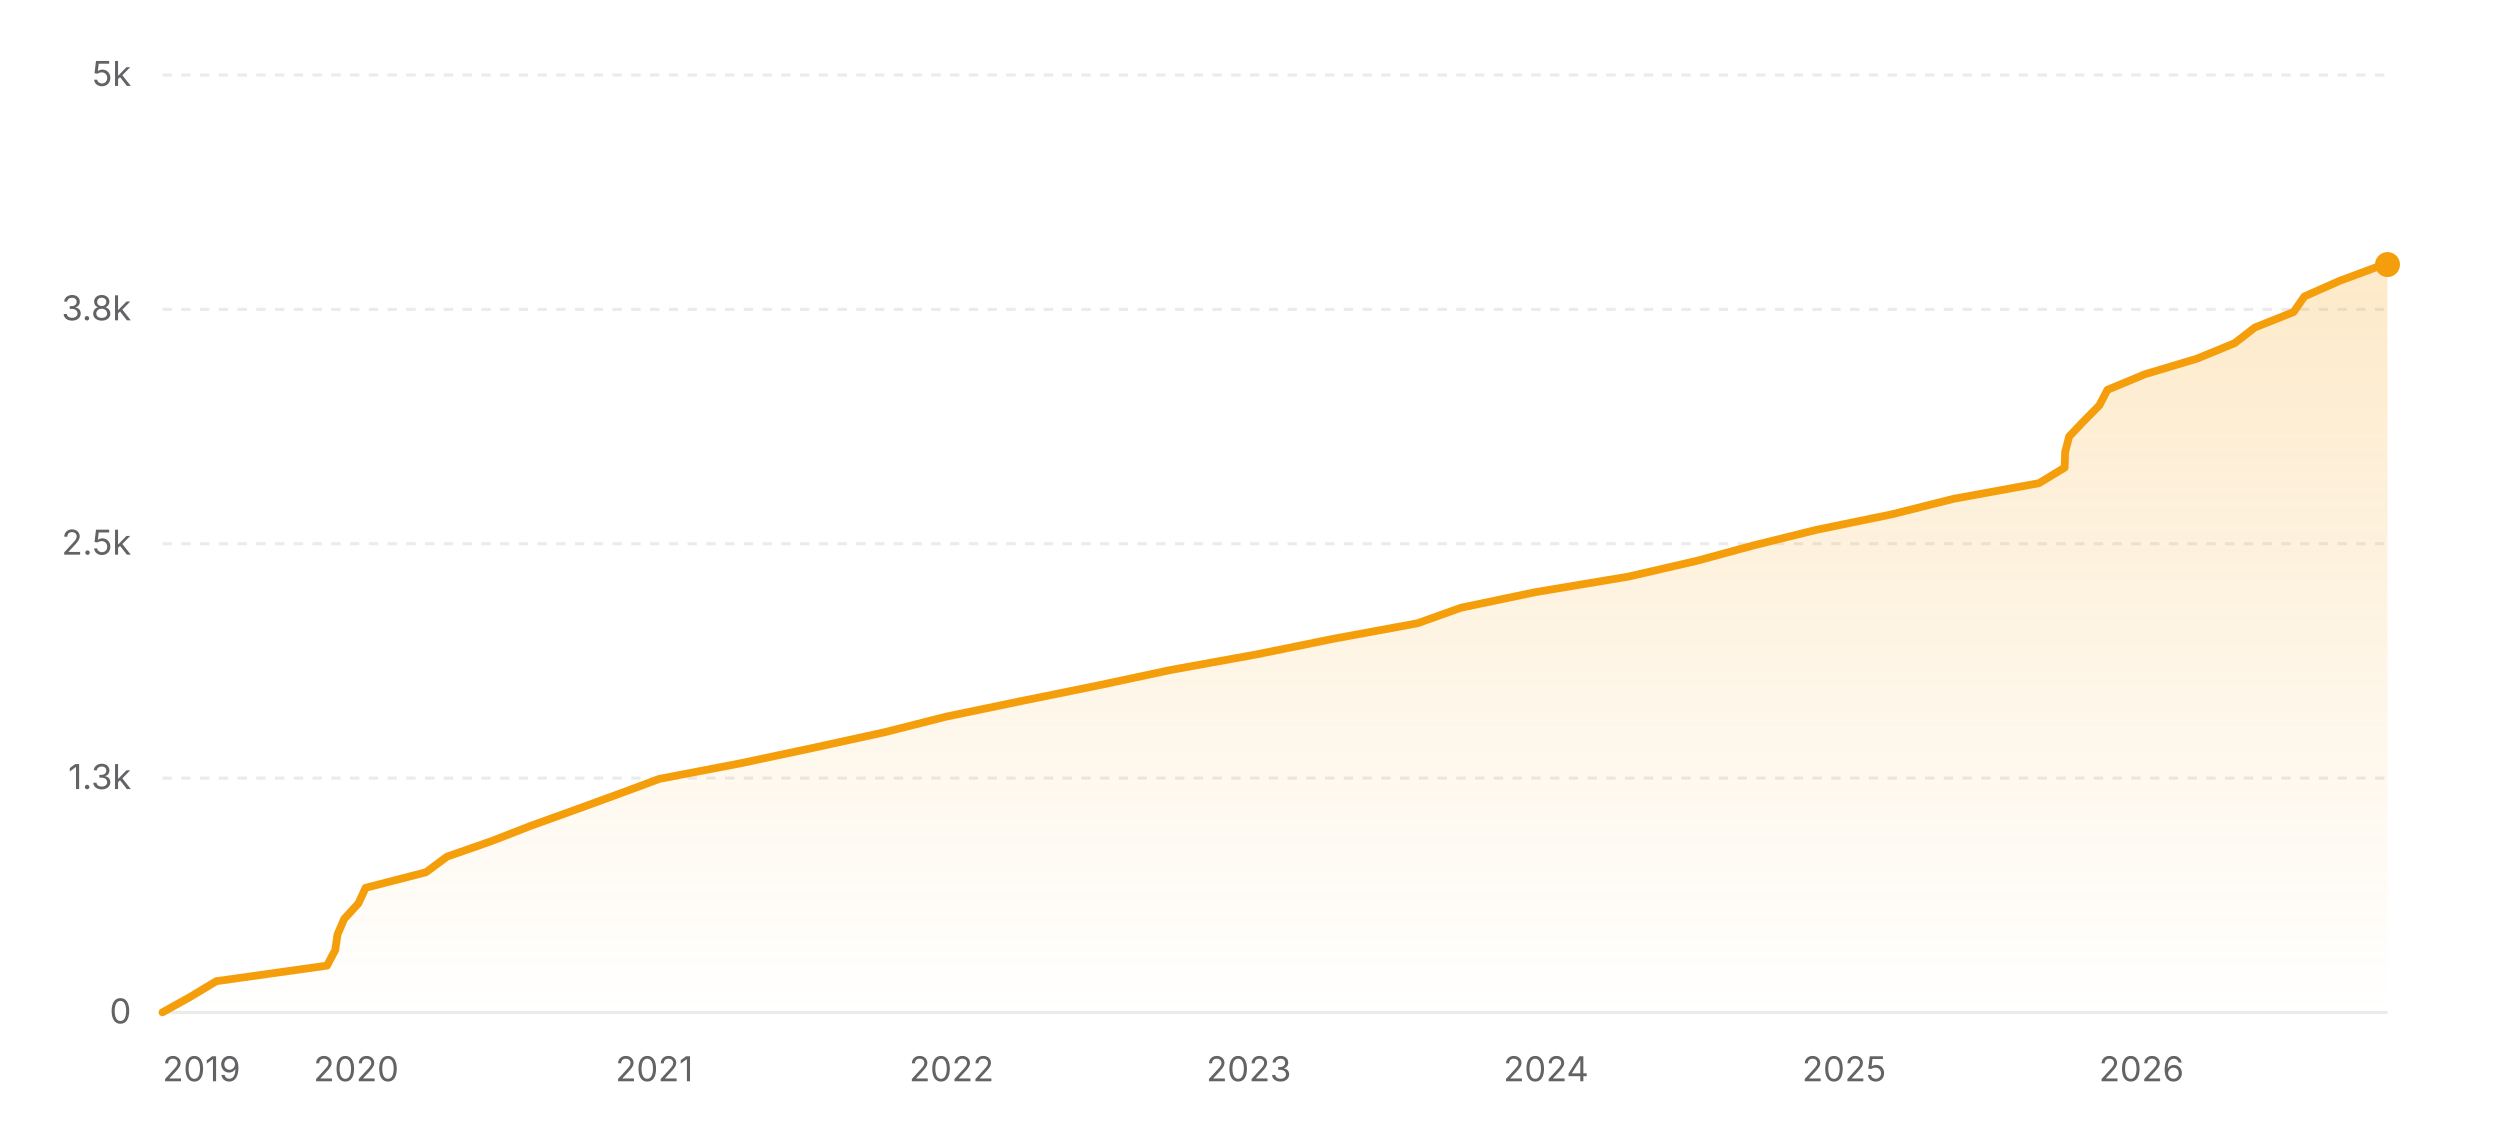
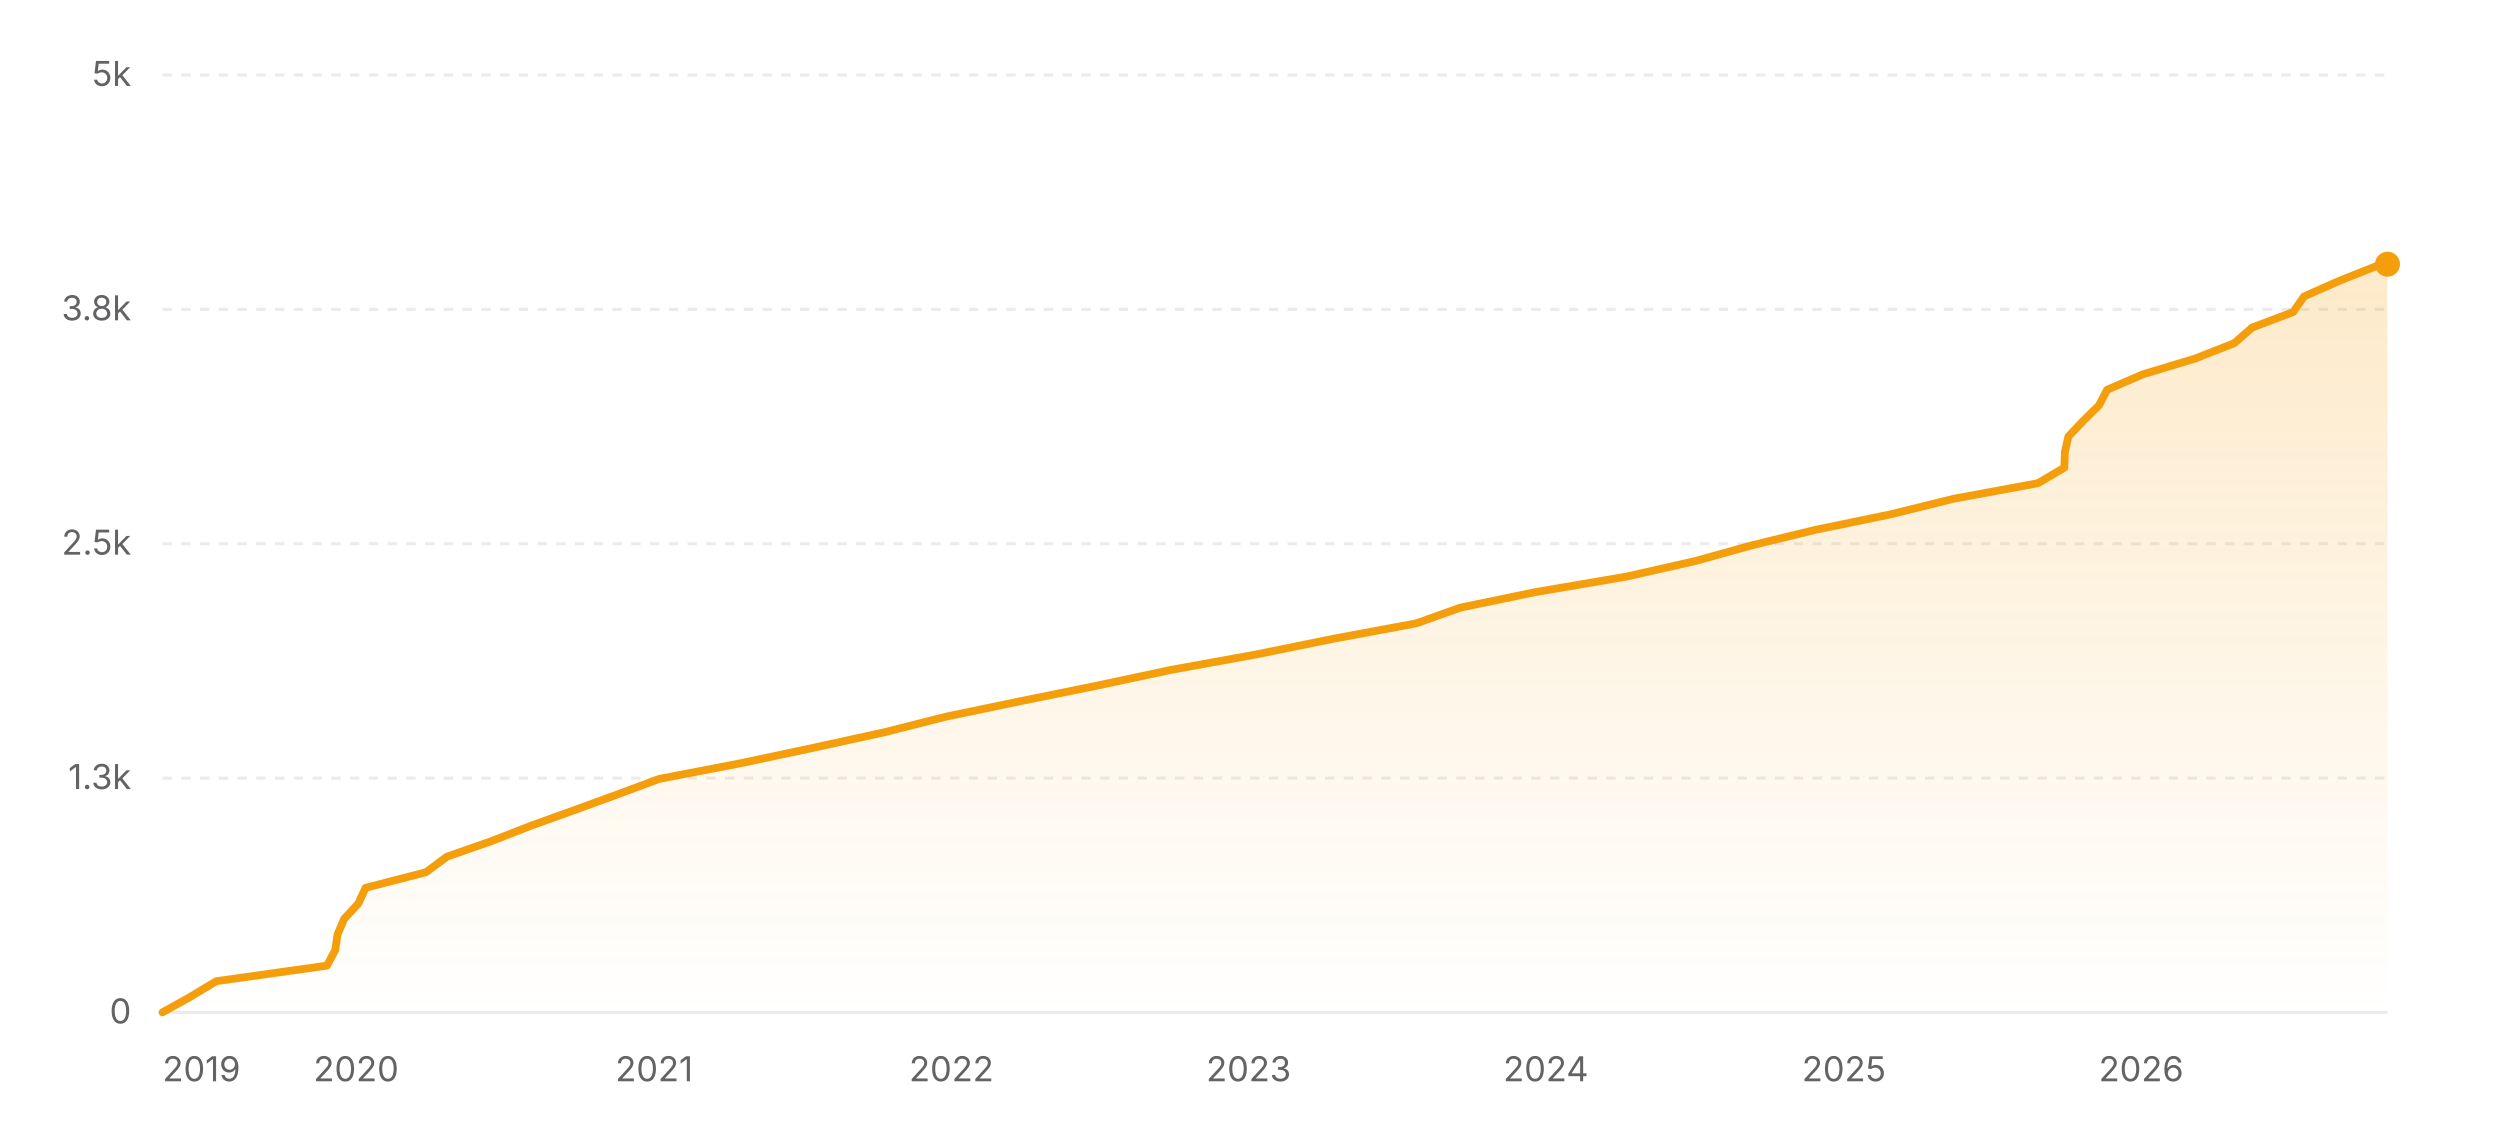
<svg xmlns="http://www.w3.org/2000/svg" width="800" height="360" viewBox="0 0 800 360" role="img" aria-label="Star history of nicejade/markdown-online-editor">
  <defs>
    <linearGradient id="area-light" x1="0" y1="0" x2="0" y2="1">
      <stop offset="0%" stop-color="#f59e0b" stop-opacity="0.22" />
      <stop offset="100%" stop-color="#f59e0b" stop-opacity="0" />
    </linearGradient>
  </defs>
  <line x1="52" y1="324" x2="764" y2="324" stroke="rgba(0,0,0,0.08)" stroke-width="1" />
  <text x="42" y="327.5" text-anchor="end" font-size="11" fill="#636366" font-family="ui-sans-serif, system-ui, -apple-system, BlinkMacSystemFont, 'Segoe UI', sans-serif">0</text>
  <line x1="52" y1="249" x2="764" y2="249" stroke="rgba(0,0,0,0.08)" stroke-width="1" stroke-dasharray="3 3" />
  <text x="42" y="252.5" text-anchor="end" font-size="11" fill="#636366" font-family="ui-sans-serif, system-ui, -apple-system, BlinkMacSystemFont, 'Segoe UI', sans-serif">1.3k</text>
  <line x1="52" y1="174" x2="764" y2="174" stroke="rgba(0,0,0,0.08)" stroke-width="1" stroke-dasharray="3 3" />
  <text x="42" y="177.5" text-anchor="end" font-size="11" fill="#636366" font-family="ui-sans-serif, system-ui, -apple-system, BlinkMacSystemFont, 'Segoe UI', sans-serif">2.5k</text>
  <line x1="52" y1="99" x2="764" y2="99" stroke="rgba(0,0,0,0.08)" stroke-width="1" stroke-dasharray="3 3" />
  <text x="42" y="102.5" text-anchor="end" font-size="11" fill="#636366" font-family="ui-sans-serif, system-ui, -apple-system, BlinkMacSystemFont, 'Segoe UI', sans-serif">3.8k</text>
  <line x1="52" y1="24" x2="764" y2="24" stroke="rgba(0,0,0,0.08)" stroke-width="1" stroke-dasharray="3 3" />
  <text x="42" y="27.5" text-anchor="end" font-size="11" fill="#636366" font-family="ui-sans-serif, system-ui, -apple-system, BlinkMacSystemFont, 'Segoe UI', sans-serif">5k</text>
-   <polygon fill="url(#area-light)" points="52,324 52,323.94 60.95,318.96 69.21,313.98 104.65,309 107.28,304.02 108,299.04 110.14,294.06 114.7,289.08 116.99,284.1 136.31,279.12 143.02,274.14 157.25,269.16 170.07,264.18 183.91,259.2 197.57,254.22 210.99,249.24 236.92,244.26 260.35,239.28 283.13,234.3 302.78,229.32 326.78,224.34 351.3,219.36 374.66,214.38 402.12,209.4 426.63,204.42 453.61,199.44 467.56,194.46 491.36,189.48 521.15,184.5 542.74,179.52 561.09,174.54 581.19,169.56 605.39,164.58 625.24,159.6 652.47,154.62 660.68,149.64 660.84,144.66 662.13,139.68 666.86,134.7 671.78,129.72 674.38,124.74 686.35,119.76 703,114.78 715.1,109.8 721.52,104.82 733.95,99.84 737.41,94.86 748.65,89.88 762.07,84.9 764,84.66 764,84.66 764,324" />
-   <polyline fill="none" stroke="#f59e0b" stroke-width="2.5" stroke-linecap="round" stroke-linejoin="round" points="52,323.94 60.95,318.96 69.21,313.98 104.65,309 107.28,304.02 108,299.04 110.14,294.06 114.7,289.08 116.99,284.1 136.31,279.12 143.02,274.14 157.25,269.16 170.07,264.18 183.91,259.2 197.57,254.22 210.99,249.24 236.92,244.26 260.35,239.28 283.13,234.3 302.78,229.32 326.78,224.34 351.3,219.36 374.66,214.38 402.12,209.4 426.63,204.42 453.61,199.44 467.56,194.46 491.36,189.48 521.15,184.5 542.74,179.52 561.09,174.54 581.19,169.56 605.39,164.58 625.24,159.6 652.47,154.62 660.68,149.64 660.84,144.66 662.13,139.68 666.86,134.7 671.78,129.72 674.38,124.74 686.35,119.76 703,114.78 715.1,109.8 721.52,104.82 733.95,99.84 737.41,94.86 748.65,89.88 762.07,84.9 764,84.66 764,84.66" />
-   <circle cx="764" cy="84.66" r="4" fill="#f59e0b" />
+   <polygon fill="url(#area-light)" points="52,324 52,323.94 60.95,318.96 69.21,313.98 104.64,309 107.28,304.02 108,299.04 110.13,294.06 114.69,289.08 116.98,284.1 136.3,279.12 143.01,274.14 157.24,269.16 170.05,264.18 183.9,259.2 197.55,254.22 210.96,249.24 236.89,244.26 260.32,239.28 283.1,234.3 302.74,229.32 326.74,224.34 351.25,219.36 374.61,214.38 402.06,209.4 426.57,204.42 453.32,199.44 467.22,194.46 491.27,189.48 520.52,184.5 542.52,179.52 560.41,174.54 580.88,169.56 605.01,164.58 625.15,159.6 652.16,154.62 660.59,149.64 660.75,144.66 661.88,139.68 666.59,134.7 671.68,129.72 674.26,124.74 685.78,119.76 702.33,114.78 714.99,109.8 720.69,104.82 733.83,99.84 737.29,94.86 748.54,89.88 761.06,84.9 763.89,84.54 764,84.54 764,324" />
+   <polyline fill="none" stroke="#f59e0b" stroke-width="2.5" stroke-linecap="round" stroke-linejoin="round" points="52,323.94 60.95,318.96 69.21,313.98 104.64,309 107.28,304.02 108,299.04 110.13,294.06 114.69,289.08 116.98,284.1 136.3,279.12 143.01,274.14 157.24,269.16 170.05,264.18 183.9,259.2 197.55,254.22 210.96,249.24 236.89,244.26 260.32,239.28 283.1,234.3 302.74,229.32 326.74,224.34 351.25,219.36 374.61,214.38 402.06,209.4 426.57,204.42 453.32,199.44 467.22,194.46 491.27,189.48 520.52,184.5 542.52,179.52 560.41,174.54 580.88,169.56 605.01,164.58 625.15,159.6 652.16,154.62 660.59,149.64 660.75,144.66 661.88,139.68 666.59,134.7 671.68,129.72 674.26,124.74 685.78,119.76 702.33,114.78 714.99,109.8 720.69,104.82 733.83,99.84 737.29,94.86 748.54,89.88 761.06,84.9 763.89,84.54 764,84.54" />
+   <circle cx="764" cy="84.54" r="4" fill="#f59e0b" />
  <text x="52" y="346" text-anchor="start" font-size="11" fill="#636366" font-family="ui-sans-serif, system-ui, -apple-system, BlinkMacSystemFont, 'Segoe UI', sans-serif">2019</text>
-   <text x="113.97" y="346" text-anchor="middle" font-size="11" fill="#636366" font-family="ui-sans-serif, system-ui, -apple-system, BlinkMacSystemFont, 'Segoe UI', sans-serif">2020</text>
-   <text x="209.36" y="346" text-anchor="middle" font-size="11" fill="#636366" font-family="ui-sans-serif, system-ui, -apple-system, BlinkMacSystemFont, 'Segoe UI', sans-serif">2021</text>
-   <text x="304.49" y="346" text-anchor="middle" font-size="11" fill="#636366" font-family="ui-sans-serif, system-ui, -apple-system, BlinkMacSystemFont, 'Segoe UI', sans-serif">2022</text>
-   <text x="399.61" y="346" text-anchor="middle" font-size="11" fill="#636366" font-family="ui-sans-serif, system-ui, -apple-system, BlinkMacSystemFont, 'Segoe UI', sans-serif">2023</text>
-   <text x="494.74" y="346" text-anchor="middle" font-size="11" fill="#636366" font-family="ui-sans-serif, system-ui, -apple-system, BlinkMacSystemFont, 'Segoe UI', sans-serif">2024</text>
-   <text x="590.13" y="346" text-anchor="middle" font-size="11" fill="#636366" font-family="ui-sans-serif, system-ui, -apple-system, BlinkMacSystemFont, 'Segoe UI', sans-serif">2025</text>
-   <text x="685.26" y="346" text-anchor="middle" font-size="11" fill="#636366" font-family="ui-sans-serif, system-ui, -apple-system, BlinkMacSystemFont, 'Segoe UI', sans-serif">2026</text>
+   <text x="113.96" y="346" text-anchor="middle" font-size="11" fill="#636366" font-family="ui-sans-serif, system-ui, -apple-system, BlinkMacSystemFont, 'Segoe UI', sans-serif">2020</text>
+   <text x="209.33" y="346" text-anchor="middle" font-size="11" fill="#636366" font-family="ui-sans-serif, system-ui, -apple-system, BlinkMacSystemFont, 'Segoe UI', sans-serif">2021</text>
+   <text x="304.45" y="346" text-anchor="middle" font-size="11" fill="#636366" font-family="ui-sans-serif, system-ui, -apple-system, BlinkMacSystemFont, 'Segoe UI', sans-serif">2022</text>
+   <text x="399.56" y="346" text-anchor="middle" font-size="11" fill="#636366" font-family="ui-sans-serif, system-ui, -apple-system, BlinkMacSystemFont, 'Segoe UI', sans-serif">2023</text>
+   <text x="494.68" y="346" text-anchor="middle" font-size="11" fill="#636366" font-family="ui-sans-serif, system-ui, -apple-system, BlinkMacSystemFont, 'Segoe UI', sans-serif">2024</text>
+   <text x="590.05" y="346" text-anchor="middle" font-size="11" fill="#636366" font-family="ui-sans-serif, system-ui, -apple-system, BlinkMacSystemFont, 'Segoe UI', sans-serif">2025</text>
+   <text x="685.17" y="346" text-anchor="middle" font-size="11" fill="#636366" font-family="ui-sans-serif, system-ui, -apple-system, BlinkMacSystemFont, 'Segoe UI', sans-serif">2026</text>
</svg>
